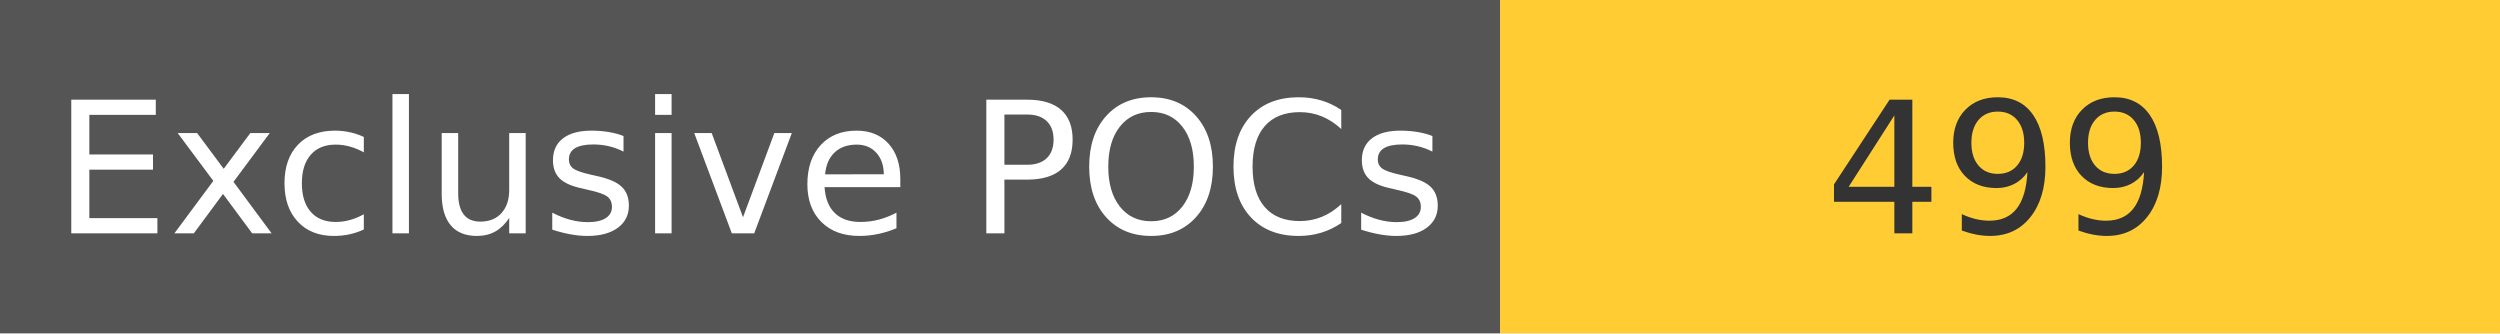
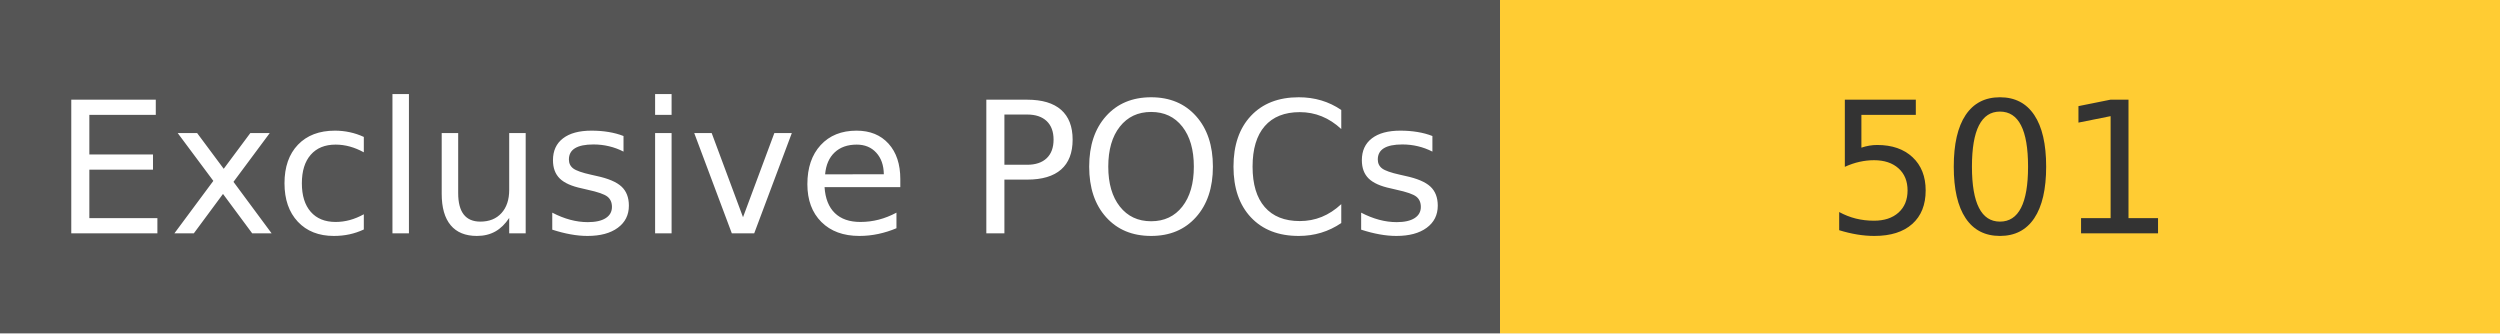
<svg xmlns="http://www.w3.org/2000/svg" width="150" height="20" role="img">
  <linearGradient id="s" x2="0" y2="100%">
    <stop offset="0" stop-color="#bbb" stop-opacity=".1" />
    <stop offset="1" stop-opacity=".1" />
  </linearGradient>
  <g>
    <rect width="90" height="20" fill="#555" />
    <rect x="90" width="267" height="20" fill="#ffcc33" />
  </g>
  <g fill="#fff" text-anchor="middle" font-family="Verdana,Geneva,DejaVu Sans,sans-serif" text-rendering="geometricPrecision" font-size="110">
    <text x="450" y="140" transform="scale(.1)" fill="#fff">
            Exclusive POCs
        </text>
    <text x="1200" y="140" transform="scale(.1)" fill="#333">
-             499
+             501
        </text>
  </g>
</svg>
